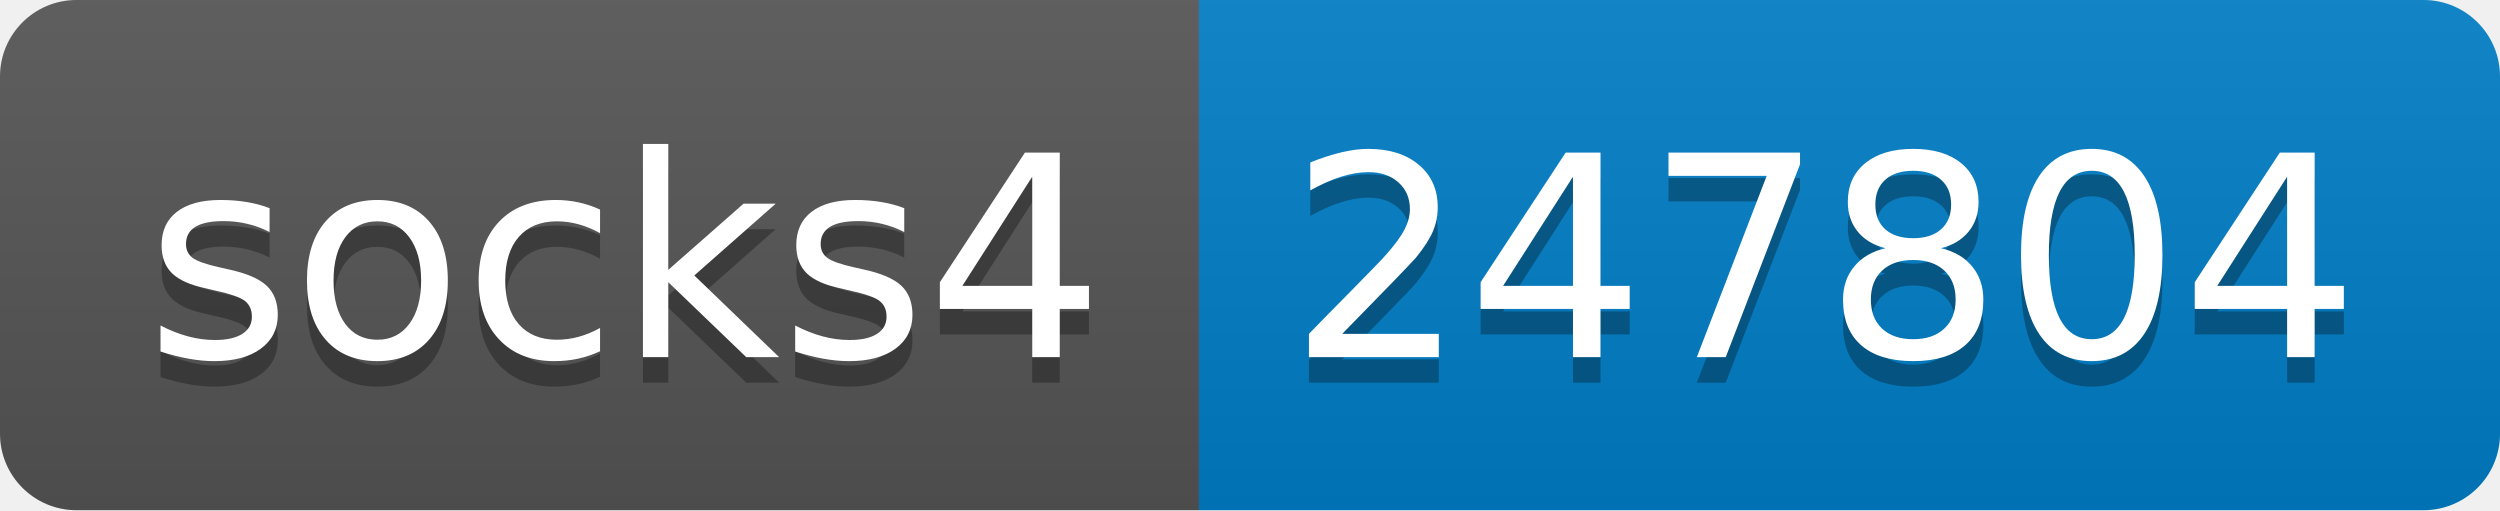
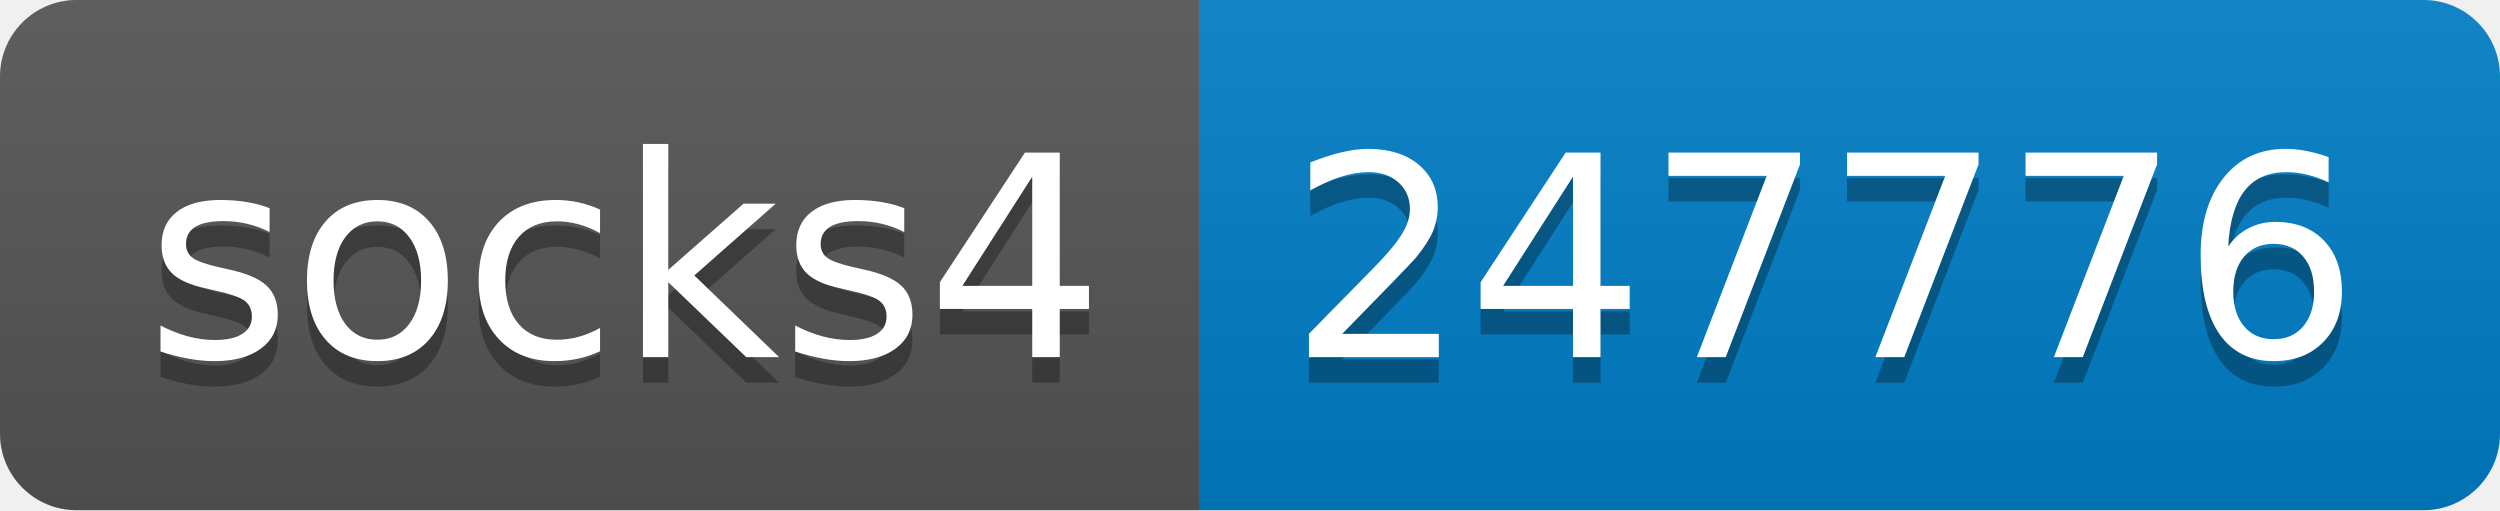
- <svg xmlns="http://www.w3.org/2000/svg" width="98" height="20" role="img" aria-label="socks4: 247804">
+ <svg xmlns="http://www.w3.org/2000/svg" width="98" height="20" role="img" aria-label="socks4: 247776">
  <linearGradient id="s" x2="0" y2="100%">
    <stop offset="0" stop-color="#bbb" stop-opacity=".1" />
    <stop offset="1" stop-opacity=".1" />
  </linearGradient>
  <clipPath id="r">
    <rect width="98" height="20" rx="3" fill="#fff" />
  </clipPath>
  <g clip-path="url(#r)">
    <rect width="47" height="20" fill="#555" />
    <rect x="47" width="51" height="20" fill="#007ec6" />
    <rect width="98" height="20" fill="url(#s)" />
  </g>
  <g fill="#fff" text-anchor="middle" font-family="Verdana,Geneva,DejaVu Sans,sans-serif" text-rendering="geometricPrecision" font-size="110">
    <text aria-hidden="true" x="245" y="150" fill="#010101" fill-opacity=".3" transform="scale(.1)" textLength="370">socks4</text>
    <text x="245" y="140" transform="scale(.1)" fill="#fff" textLength="370">socks4</text>
-     <text aria-hidden="true" x="715" y="150" fill="#010101" fill-opacity=".3" transform="scale(.1)" textLength="410">247804</text>
-     <text x="715" y="140" transform="scale(.1)" fill="#fff" textLength="410">247804</text>
+     <text aria-hidden="true" x="715" y="150" fill="#010101" fill-opacity=".3" transform="scale(.1)" textLength="410">247776</text>
+     <text x="715" y="140" transform="scale(.1)" fill="#fff" textLength="410">247776</text>
  </g>
</svg>
